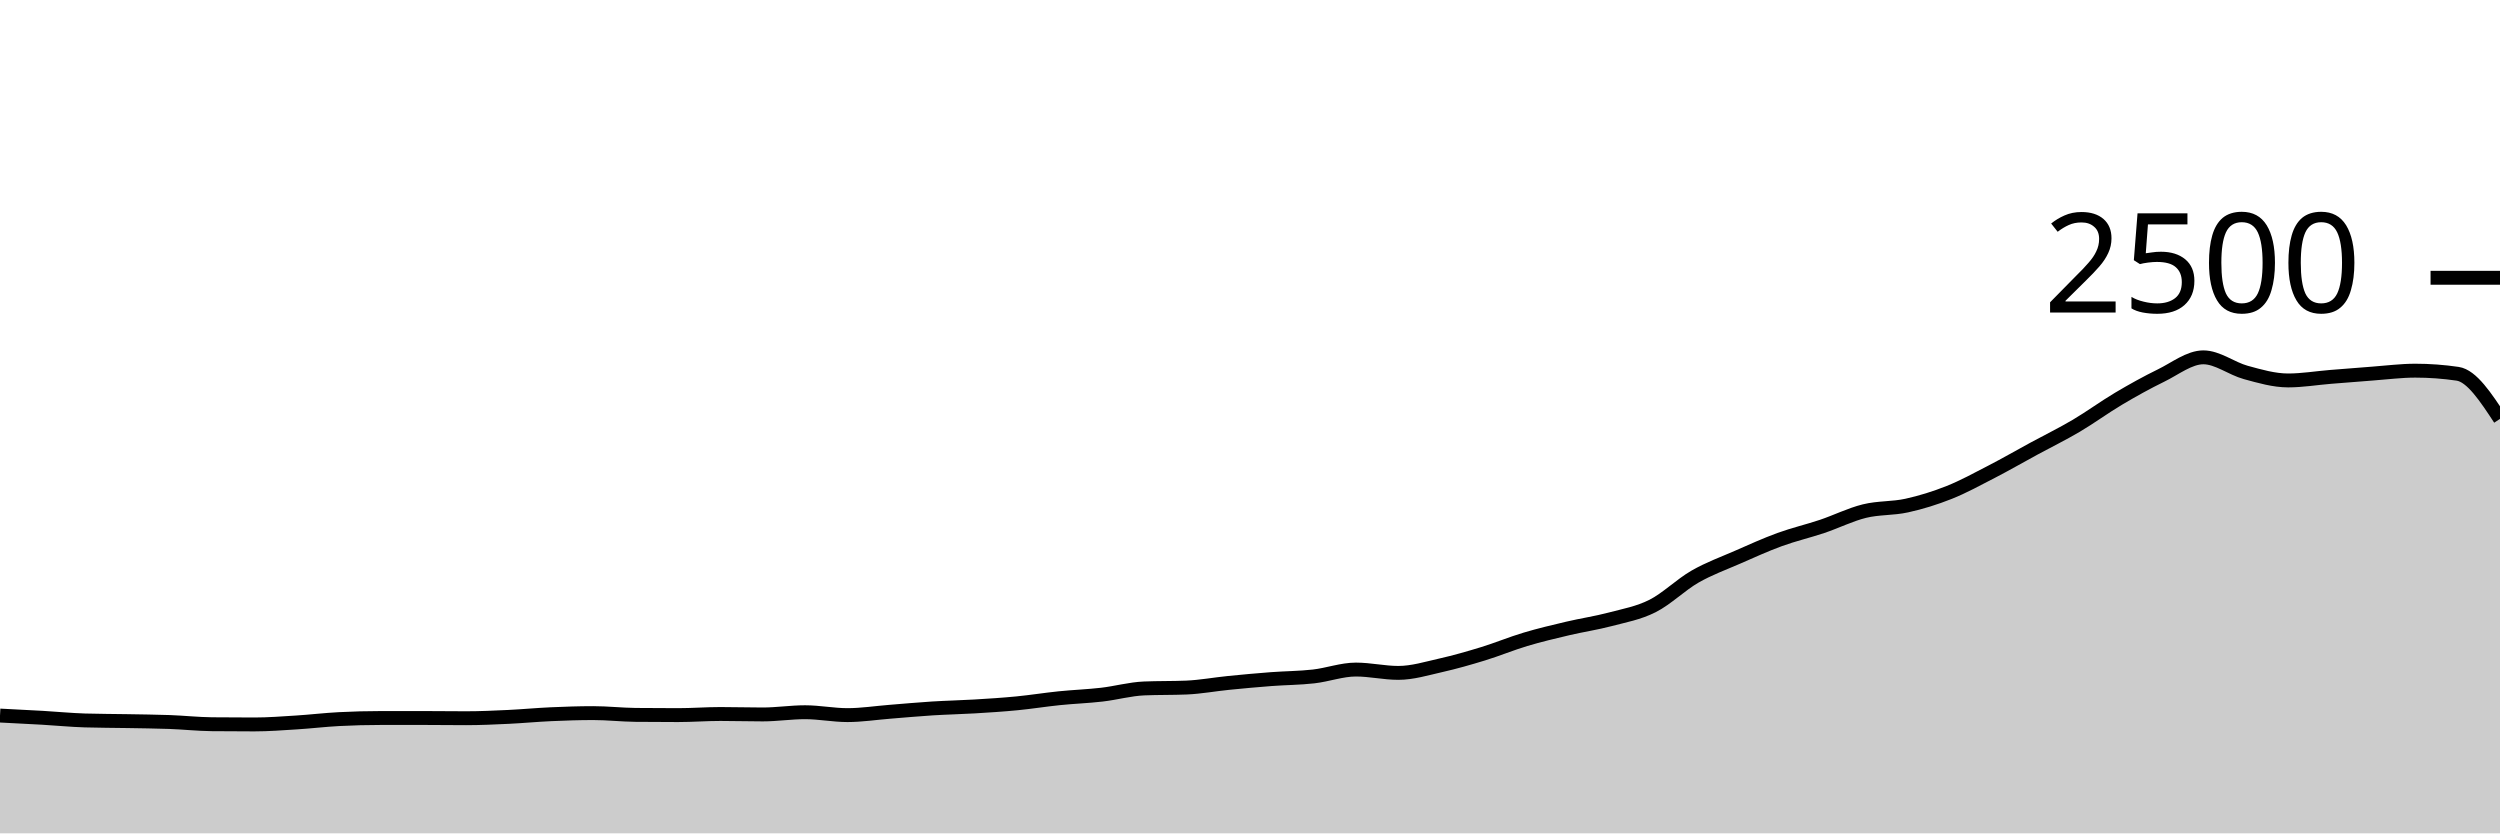
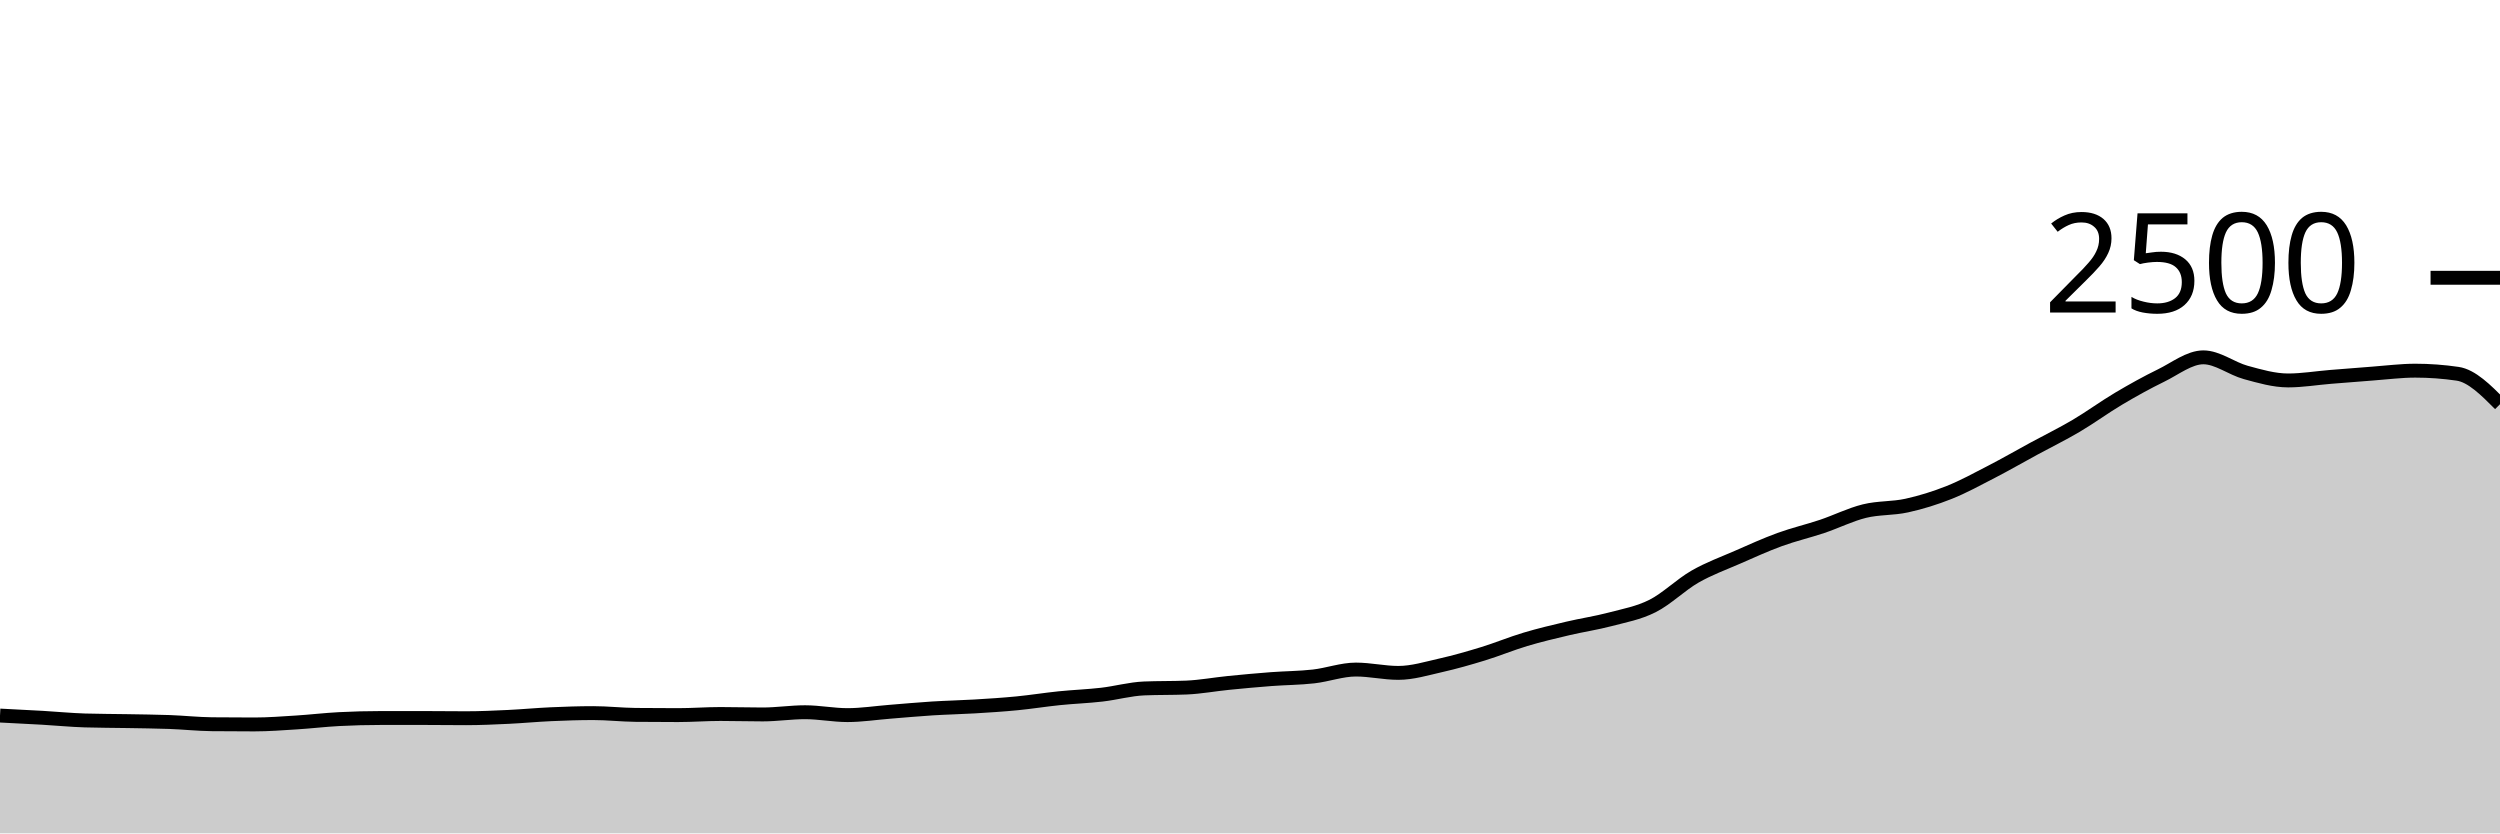
<svg xmlns="http://www.w3.org/2000/svg" viewBox="0 0 180 60">
  <g transform="translate(0,20)">
-     <path class="area" fill="rgba(0, 0, 0, 0.2)" d="M0,31.52C1.017,31.571,2.034,31.621,3.051,31.68C4.068,31.739,5.085,31.84,6.102,31.872C7.119,31.904,8.136,31.901,9.153,31.92C10.169,31.939,11.186,31.947,12.203,31.984C13.22,32.021,14.237,32.133,15.254,32.144C16.271,32.155,17.288,32.16,18.305,32.16C19.322,32.16,20.339,32.08,21.356,32.016C22.373,31.952,23.39,31.829,24.407,31.776C25.424,31.723,26.441,31.696,27.458,31.696C28.475,31.696,29.492,31.696,30.508,31.696C31.525,31.696,32.542,31.712,33.559,31.712C34.576,31.712,35.593,31.664,36.61,31.616C37.627,31.568,38.644,31.469,39.661,31.424C40.678,31.379,41.695,31.344,42.712,31.344C43.729,31.344,44.746,31.461,45.763,31.472C46.78,31.483,47.797,31.488,48.814,31.488C49.831,31.488,50.847,31.408,51.864,31.408C52.881,31.408,53.898,31.44,54.915,31.44C55.932,31.44,56.949,31.28,57.966,31.28C58.983,31.28,60,31.488,61.017,31.488C62.034,31.488,63.051,31.328,64.068,31.248C65.085,31.168,66.102,31.072,67.119,31.008C68.136,30.944,69.153,30.925,70.169,30.864C71.186,30.803,72.203,30.739,73.22,30.64C74.237,30.541,75.254,30.376,76.271,30.272C77.288,30.168,78.305,30.133,79.322,30.016C80.339,29.899,81.356,29.611,82.373,29.568C83.39,29.525,84.407,29.547,85.424,29.504C86.441,29.461,87.458,29.269,88.475,29.168C89.492,29.067,90.508,28.973,91.525,28.896C92.542,28.819,93.559,28.819,94.576,28.704C95.593,28.589,96.61,28.208,97.627,28.208C98.644,28.208,99.661,28.448,100.678,28.448C101.695,28.448,102.712,28.133,103.729,27.904C104.746,27.675,105.763,27.384,106.78,27.072C107.797,26.76,108.814,26.336,109.831,26.032C110.847,25.728,111.864,25.488,112.881,25.248C113.898,25.008,114.915,24.861,115.932,24.592C116.949,24.323,117.966,24.144,118.983,23.632C120,23.12,121.017,22.104,122.034,21.52C123.051,20.936,124.068,20.573,125.085,20.128C126.102,19.683,127.119,19.219,128.136,18.848C129.153,18.477,130.169,18.245,131.186,17.904C132.203,17.563,133.22,17.051,134.237,16.8C135.254,16.549,136.271,16.624,137.288,16.4C138.305,16.176,139.322,15.861,140.339,15.456C141.356,15.051,142.373,14.493,143.39,13.968C144.407,13.443,145.424,12.856,146.441,12.304C147.458,11.752,148.475,11.256,149.492,10.656C150.508,10.056,151.525,9.307,152.542,8.704C153.559,8.101,154.576,7.536,155.593,7.04C156.61,6.544,157.627,5.728,158.644,5.728C159.661,5.728,160.678,6.539,161.695,6.816C162.712,7.093,163.729,7.392,164.746,7.392C165.763,7.392,166.78,7.219,167.797,7.136C168.814,7.053,169.831,6.971,170.847,6.896C171.864,6.821,172.881,6.688,173.898,6.688C174.915,6.688,175.932,6.763,176.949,6.912C177.966,7.061,178.983,8.611,180,10.16L180,40C178.983,40,177.966,40,176.949,40C175.932,40,174.915,40,173.898,40C172.881,40,171.864,40,170.847,40C169.831,40,168.814,40,167.797,40C166.78,40,165.763,40,164.746,40C163.729,40,162.712,40,161.695,40C160.678,40,159.661,40,158.644,40C157.627,40,156.61,40,155.593,40C154.576,40,153.559,40,152.542,40C151.525,40,150.508,40,149.492,40C148.475,40,147.458,40,146.441,40C145.424,40,144.407,40,143.39,40C142.373,40,141.356,40,140.339,40C139.322,40,138.305,40,137.288,40C136.271,40,135.254,40,134.237,40C133.22,40,132.203,40,131.186,40C130.169,40,129.153,40,128.136,40C127.119,40,126.102,40,125.085,40C124.068,40,123.051,40,122.034,40C121.017,40,120,40,118.983,40C117.966,40,116.949,40,115.932,40C114.915,40,113.898,40,112.881,40C111.864,40,110.847,40,109.831,40C108.814,40,107.797,40,106.78,40C105.763,40,104.746,40,103.729,40C102.712,40,101.695,40,100.678,40C99.661,40,98.644,40,97.627,40C96.61,40,95.593,40,94.576,40C93.559,40,92.542,40,91.525,40C90.508,40,89.492,40,88.475,40C87.458,40,86.441,40,85.424,40C84.407,40,83.39,40,82.373,40C81.356,40,80.339,40,79.322,40C78.305,40,77.288,40,76.271,40C75.254,40,74.237,40,73.22,40C72.203,40,71.186,40,70.169,40C69.153,40,68.136,40,67.119,40C66.102,40,65.085,40,64.068,40C63.051,40,62.034,40,61.017,40C60,40,58.983,40,57.966,40C56.949,40,55.932,40,54.915,40C53.898,40,52.881,40,51.864,40C50.847,40,49.831,40,48.814,40C47.797,40,46.78,40,45.763,40C44.746,40,43.729,40,42.712,40C41.695,40,40.678,40,39.661,40C38.644,40,37.627,40,36.61,40C35.593,40,34.576,40,33.559,40C32.542,40,31.525,40,30.508,40C29.492,40,28.475,40,27.458,40C26.441,40,25.424,40,24.407,40C23.39,40,22.373,40,21.356,40C20.339,40,19.322,40,18.305,40C17.288,40,16.271,40,15.254,40C14.237,40,13.22,40,12.203,40C11.186,40,10.169,40,9.153,40C8.136,40,7.119,40,6.102,40C5.085,40,4.068,40,3.051,40C2.034,40,1.017,40,0,40Z" />
-     <path class="line" stroke="black" fill="none" d="M0,31.52C1.017,31.571,2.034,31.621,3.051,31.68C4.068,31.739,5.085,31.84,6.102,31.872C7.119,31.904,8.136,31.901,9.153,31.92C10.169,31.939,11.186,31.947,12.203,31.984C13.22,32.021,14.237,32.133,15.254,32.144C16.271,32.155,17.288,32.16,18.305,32.16C19.322,32.16,20.339,32.08,21.356,32.016C22.373,31.952,23.39,31.829,24.407,31.776C25.424,31.723,26.441,31.696,27.458,31.696C28.475,31.696,29.492,31.696,30.508,31.696C31.525,31.696,32.542,31.712,33.559,31.712C34.576,31.712,35.593,31.664,36.61,31.616C37.627,31.568,38.644,31.469,39.661,31.424C40.678,31.379,41.695,31.344,42.712,31.344C43.729,31.344,44.746,31.461,45.763,31.472C46.78,31.483,47.797,31.488,48.814,31.488C49.831,31.488,50.847,31.408,51.864,31.408C52.881,31.408,53.898,31.44,54.915,31.44C55.932,31.44,56.949,31.28,57.966,31.28C58.983,31.28,60,31.488,61.017,31.488C62.034,31.488,63.051,31.328,64.068,31.248C65.085,31.168,66.102,31.072,67.119,31.008C68.136,30.944,69.153,30.925,70.169,30.864C71.186,30.803,72.203,30.739,73.22,30.64C74.237,30.541,75.254,30.376,76.271,30.272C77.288,30.168,78.305,30.133,79.322,30.016C80.339,29.899,81.356,29.611,82.373,29.568C83.39,29.525,84.407,29.547,85.424,29.504C86.441,29.461,87.458,29.269,88.475,29.168C89.492,29.067,90.508,28.973,91.525,28.896C92.542,28.819,93.559,28.819,94.576,28.704C95.593,28.589,96.61,28.208,97.627,28.208C98.644,28.208,99.661,28.448,100.678,28.448C101.695,28.448,102.712,28.133,103.729,27.904C104.746,27.675,105.763,27.384,106.78,27.072C107.797,26.76,108.814,26.336,109.831,26.032C110.847,25.728,111.864,25.488,112.881,25.248C113.898,25.008,114.915,24.861,115.932,24.592C116.949,24.323,117.966,24.144,118.983,23.632C120,23.12,121.017,22.104,122.034,21.52C123.051,20.936,124.068,20.573,125.085,20.128C126.102,19.683,127.119,19.219,128.136,18.848C129.153,18.477,130.169,18.245,131.186,17.904C132.203,17.563,133.22,17.051,134.237,16.8C135.254,16.549,136.271,16.624,137.288,16.4C138.305,16.176,139.322,15.861,140.339,15.456C141.356,15.051,142.373,14.493,143.39,13.968C144.407,13.443,145.424,12.856,146.441,12.304C147.458,11.752,148.475,11.256,149.492,10.656C150.508,10.056,151.525,9.307,152.542,8.704C153.559,8.101,154.576,7.536,155.593,7.04C156.61,6.544,157.627,5.728,158.644,5.728C159.661,5.728,160.678,6.539,161.695,6.816C162.712,7.093,163.729,7.392,164.746,7.392C165.763,7.392,166.78,7.219,167.797,7.136C168.814,7.053,169.831,6.971,170.847,6.896C171.864,6.821,172.881,6.688,173.898,6.688C174.915,6.688,175.932,6.763,176.949,6.912C177.966,7.061,178.983,8.611,180,10.16" />
+     <path class="area" fill="rgba(0, 0, 0, 0.2)" d="M0,31.52C1.017,31.571,2.034,31.621,3.051,31.68C4.068,31.739,5.085,31.84,6.102,31.872C7.119,31.904,8.136,31.901,9.153,31.92C10.169,31.939,11.186,31.947,12.203,31.984C13.22,32.021,14.237,32.133,15.254,32.144C16.271,32.155,17.288,32.16,18.305,32.16C19.322,32.16,20.339,32.08,21.356,32.016C22.373,31.952,23.39,31.829,24.407,31.776C25.424,31.723,26.441,31.696,27.458,31.696C28.475,31.696,29.492,31.696,30.508,31.696C31.525,31.696,32.542,31.712,33.559,31.712C34.576,31.712,35.593,31.664,36.61,31.616C37.627,31.568,38.644,31.469,39.661,31.424C40.678,31.379,41.695,31.344,42.712,31.344C43.729,31.344,44.746,31.461,45.763,31.472C46.78,31.483,47.797,31.488,48.814,31.488C49.831,31.488,50.847,31.408,51.864,31.408C52.881,31.408,53.898,31.44,54.915,31.44C55.932,31.44,56.949,31.28,57.966,31.28C58.983,31.28,60,31.488,61.017,31.488C62.034,31.488,63.051,31.328,64.068,31.248C65.085,31.168,66.102,31.072,67.119,31.008C68.136,30.944,69.153,30.925,70.169,30.864C71.186,30.803,72.203,30.739,73.22,30.64C74.237,30.541,75.254,30.376,76.271,30.272C77.288,30.168,78.305,30.133,79.322,30.016C80.339,29.899,81.356,29.611,82.373,29.568C83.39,29.525,84.407,29.547,85.424,29.504C86.441,29.461,87.458,29.269,88.475,29.168C89.492,29.067,90.508,28.973,91.525,28.896C92.542,28.819,93.559,28.819,94.576,28.704C95.593,28.589,96.61,28.208,97.627,28.208C98.644,28.208,99.661,28.448,100.678,28.448C101.695,28.448,102.712,28.133,103.729,27.904C104.746,27.675,105.763,27.384,106.78,27.072C107.797,26.76,108.814,26.336,109.831,26.032C110.847,25.728,111.864,25.488,112.881,25.248C113.898,25.008,114.915,24.861,115.932,24.592C116.949,24.323,117.966,24.144,118.983,23.632C120,23.12,121.017,22.104,122.034,21.52C123.051,20.936,124.068,20.573,125.085,20.128C126.102,19.683,127.119,19.219,128.136,18.848C129.153,18.477,130.169,18.245,131.186,17.904C132.203,17.563,133.22,17.051,134.237,16.8C135.254,16.549,136.271,16.624,137.288,16.4C138.305,16.176,139.322,15.861,140.339,15.456C141.356,15.051,142.373,14.493,143.39,13.968C144.407,13.443,145.424,12.856,146.441,12.304C147.458,11.752,148.475,11.256,149.492,10.656C150.508,10.056,151.525,9.307,152.542,8.704C153.559,8.101,154.576,7.536,155.593,7.04C156.61,6.544,157.627,5.728,158.644,5.728C159.661,5.728,160.678,6.539,161.695,6.816C162.712,7.093,163.729,7.392,164.746,7.392C165.763,7.392,166.78,7.219,167.797,7.136C168.814,7.053,169.831,6.971,170.847,6.896C171.864,6.821,172.881,6.688,173.898,6.688C174.915,6.688,175.932,6.763,176.949,6.912C177.966,7.061,178.983,8.083,180,9.104L180,40C178.983,40,177.966,40,176.949,40C175.932,40,174.915,40,173.898,40C172.881,40,171.864,40,170.847,40C169.831,40,168.814,40,167.797,40C166.78,40,165.763,40,164.746,40C163.729,40,162.712,40,161.695,40C160.678,40,159.661,40,158.644,40C157.627,40,156.61,40,155.593,40C154.576,40,153.559,40,152.542,40C151.525,40,150.508,40,149.492,40C148.475,40,147.458,40,146.441,40C145.424,40,144.407,40,143.39,40C142.373,40,141.356,40,140.339,40C139.322,40,138.305,40,137.288,40C136.271,40,135.254,40,134.237,40C133.22,40,132.203,40,131.186,40C130.169,40,129.153,40,128.136,40C127.119,40,126.102,40,125.085,40C124.068,40,123.051,40,122.034,40C121.017,40,120,40,118.983,40C117.966,40,116.949,40,115.932,40C114.915,40,113.898,40,112.881,40C111.864,40,110.847,40,109.831,40C108.814,40,107.797,40,106.78,40C105.763,40,104.746,40,103.729,40C102.712,40,101.695,40,100.678,40C99.661,40,98.644,40,97.627,40C96.61,40,95.593,40,94.576,40C93.559,40,92.542,40,91.525,40C90.508,40,89.492,40,88.475,40C87.458,40,86.441,40,85.424,40C84.407,40,83.39,40,82.373,40C81.356,40,80.339,40,79.322,40C78.305,40,77.288,40,76.271,40C75.254,40,74.237,40,73.22,40C72.203,40,71.186,40,70.169,40C69.153,40,68.136,40,67.119,40C66.102,40,65.085,40,64.068,40C63.051,40,62.034,40,61.017,40C60,40,58.983,40,57.966,40C56.949,40,55.932,40,54.915,40C53.898,40,52.881,40,51.864,40C50.847,40,49.831,40,48.814,40C47.797,40,46.78,40,45.763,40C44.746,40,43.729,40,42.712,40C41.695,40,40.678,40,39.661,40C38.644,40,37.627,40,36.61,40C35.593,40,34.576,40,33.559,40C32.542,40,31.525,40,30.508,40C29.492,40,28.475,40,27.458,40C26.441,40,25.424,40,24.407,40C23.39,40,22.373,40,21.356,40C20.339,40,19.322,40,18.305,40C17.288,40,16.271,40,15.254,40C14.237,40,13.22,40,12.203,40C11.186,40,10.169,40,9.153,40C8.136,40,7.119,40,6.102,40C5.085,40,4.068,40,3.051,40C2.034,40,1.017,40,0,40Z" />
+     <path class="line" stroke="black" fill="none" d="M0,31.52C1.017,31.571,2.034,31.621,3.051,31.68C4.068,31.739,5.085,31.84,6.102,31.872C7.119,31.904,8.136,31.901,9.153,31.92C10.169,31.939,11.186,31.947,12.203,31.984C13.22,32.021,14.237,32.133,15.254,32.144C16.271,32.155,17.288,32.16,18.305,32.16C19.322,32.16,20.339,32.08,21.356,32.016C22.373,31.952,23.39,31.829,24.407,31.776C25.424,31.723,26.441,31.696,27.458,31.696C28.475,31.696,29.492,31.696,30.508,31.696C31.525,31.696,32.542,31.712,33.559,31.712C34.576,31.712,35.593,31.664,36.61,31.616C37.627,31.568,38.644,31.469,39.661,31.424C40.678,31.379,41.695,31.344,42.712,31.344C43.729,31.344,44.746,31.461,45.763,31.472C46.78,31.483,47.797,31.488,48.814,31.488C49.831,31.488,50.847,31.408,51.864,31.408C52.881,31.408,53.898,31.44,54.915,31.44C55.932,31.44,56.949,31.28,57.966,31.28C58.983,31.28,60,31.488,61.017,31.488C62.034,31.488,63.051,31.328,64.068,31.248C65.085,31.168,66.102,31.072,67.119,31.008C68.136,30.944,69.153,30.925,70.169,30.864C71.186,30.803,72.203,30.739,73.22,30.64C74.237,30.541,75.254,30.376,76.271,30.272C77.288,30.168,78.305,30.133,79.322,30.016C80.339,29.899,81.356,29.611,82.373,29.568C83.39,29.525,84.407,29.547,85.424,29.504C86.441,29.461,87.458,29.269,88.475,29.168C89.492,29.067,90.508,28.973,91.525,28.896C92.542,28.819,93.559,28.819,94.576,28.704C95.593,28.589,96.61,28.208,97.627,28.208C98.644,28.208,99.661,28.448,100.678,28.448C101.695,28.448,102.712,28.133,103.729,27.904C104.746,27.675,105.763,27.384,106.78,27.072C107.797,26.76,108.814,26.336,109.831,26.032C110.847,25.728,111.864,25.488,112.881,25.248C113.898,25.008,114.915,24.861,115.932,24.592C116.949,24.323,117.966,24.144,118.983,23.632C120,23.12,121.017,22.104,122.034,21.52C123.051,20.936,124.068,20.573,125.085,20.128C126.102,19.683,127.119,19.219,128.136,18.848C129.153,18.477,130.169,18.245,131.186,17.904C132.203,17.563,133.22,17.051,134.237,16.8C135.254,16.549,136.271,16.624,137.288,16.4C138.305,16.176,139.322,15.861,140.339,15.456C141.356,15.051,142.373,14.493,143.39,13.968C144.407,13.443,145.424,12.856,146.441,12.304C147.458,11.752,148.475,11.256,149.492,10.656C150.508,10.056,151.525,9.307,152.542,8.704C153.559,8.101,154.576,7.536,155.593,7.04C156.61,6.544,157.627,5.728,158.644,5.728C159.661,5.728,160.678,6.539,161.695,6.816C162.712,7.093,163.729,7.392,164.746,7.392C165.763,7.392,166.78,7.219,167.797,7.136C168.814,7.053,169.831,6.971,170.847,6.896C171.864,6.821,172.881,6.688,173.898,6.688C174.915,6.688,175.932,6.763,176.949,6.912C177.966,7.061,178.983,8.083,180,9.104" />
    <path class="axis-ceiling" stroke-width="1" stroke="black" fill="none" d="M175,0L180,0" />
    <text class="axis-ceiling-label" font-family="sans-serif" text-anchor="end" font-size="10px" x="170" y="2.5">2500</text>
  </g>
</svg>
